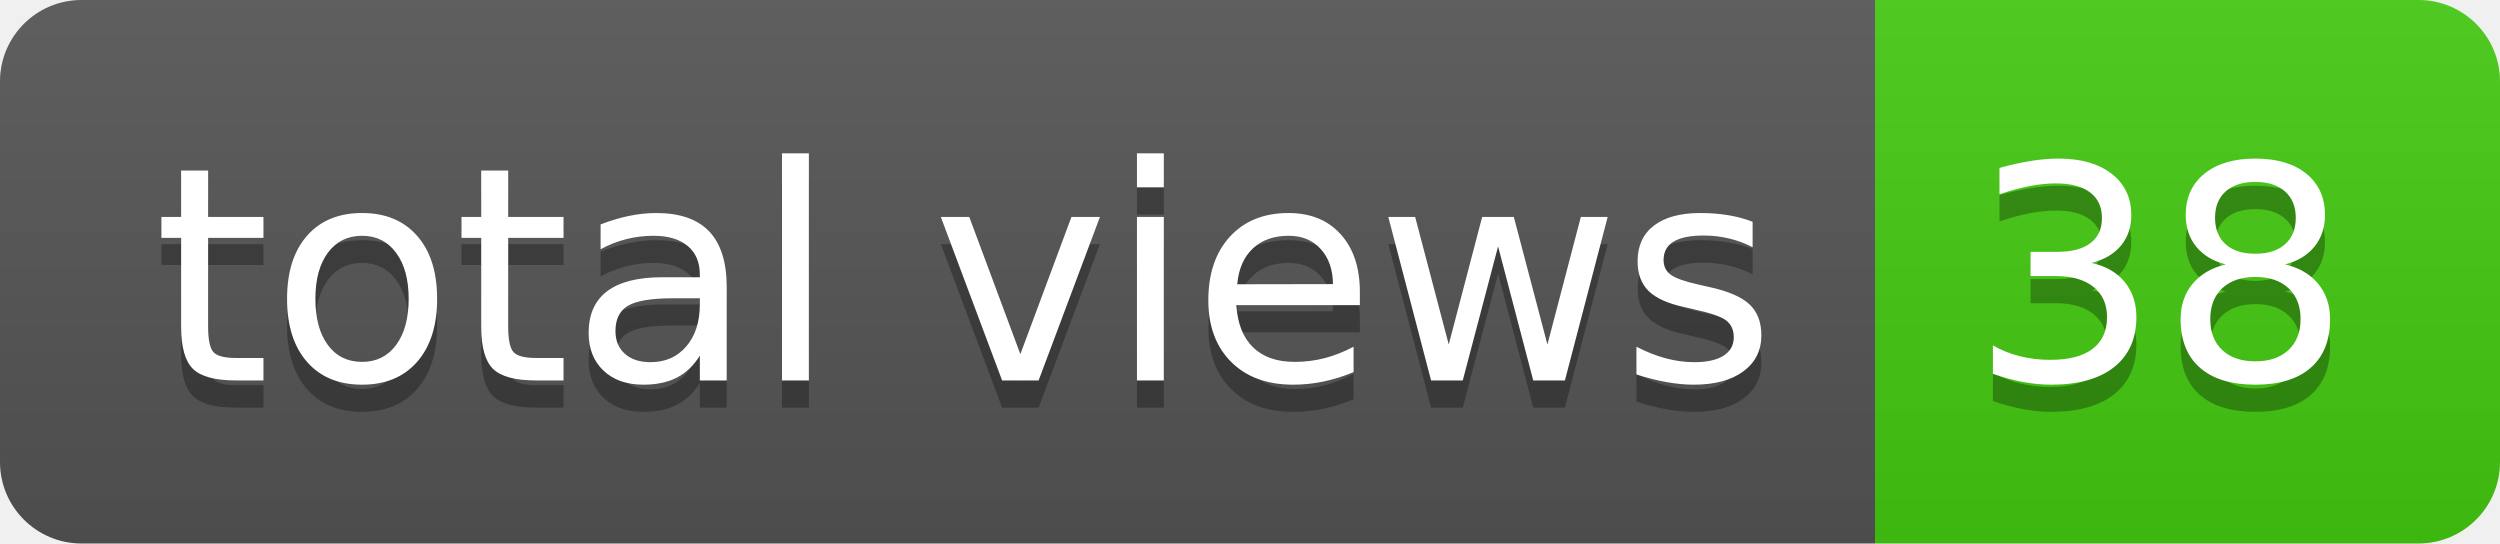
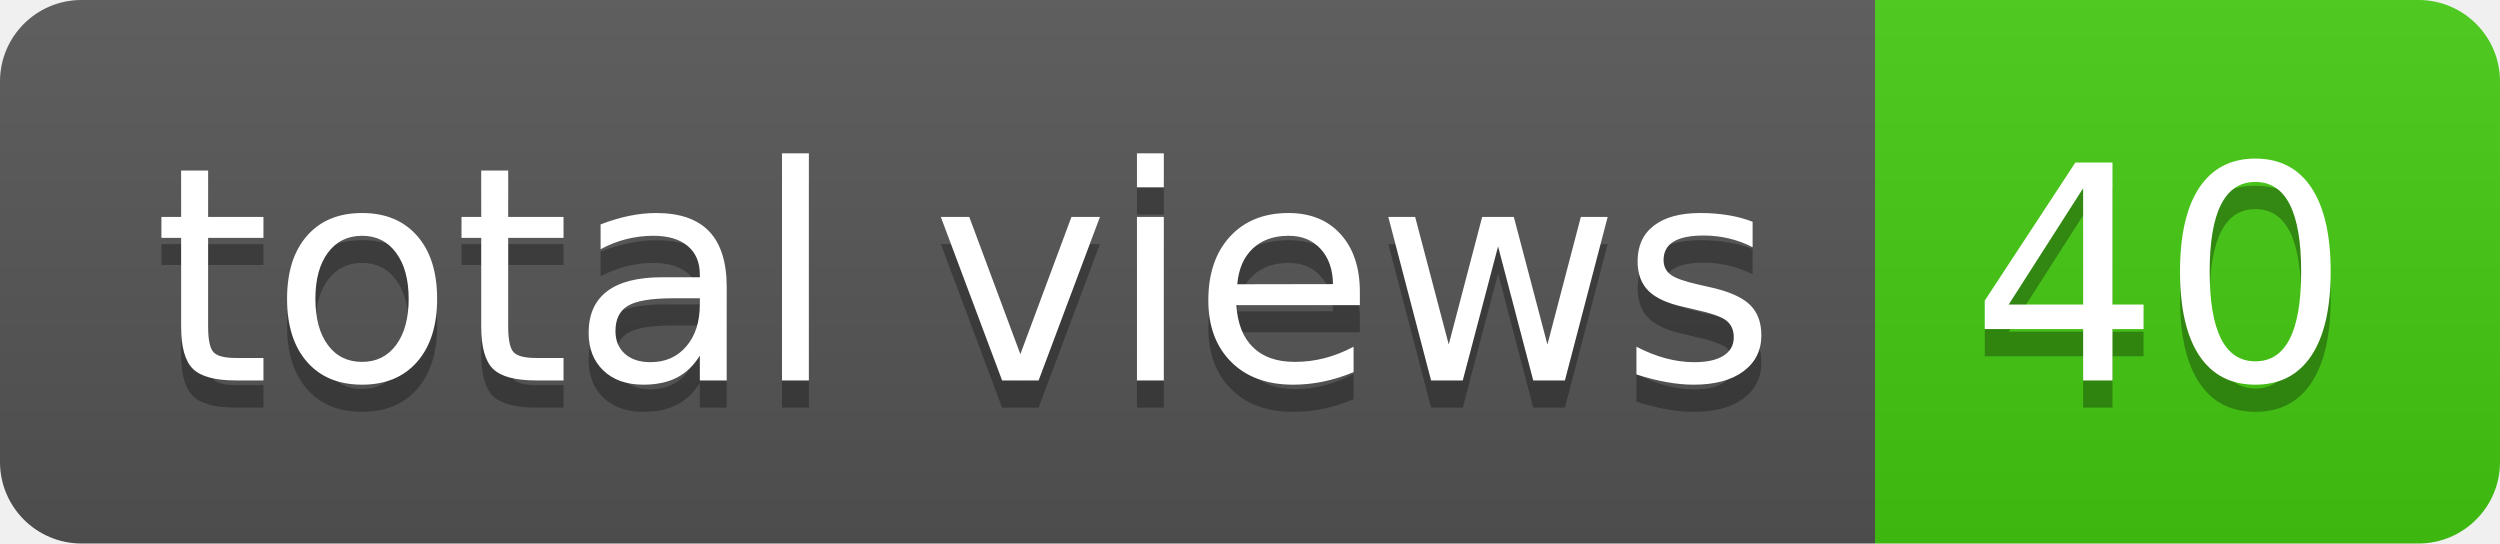
- <svg xmlns="http://www.w3.org/2000/svg" width="92" height="20" role="img" aria-label="total views: 38">
+ <svg xmlns="http://www.w3.org/2000/svg" width="92" height="20" role="img" aria-label="total views: 40">
  <linearGradient id="s" x2="0" y2="100%">
    <stop offset="0" stop-color="#bbb" stop-opacity=".1" />
    <stop offset="1" stop-opacity=".1" />
  </linearGradient>
  <clipPath id="r">
    <rect width="92" height="20" rx="3" fill="#fff" />
  </clipPath>
  <g clip-path="url(#r)">
    <rect width="69" height="20" fill="#555" />
    <rect x="69" width="23" height="20" fill="#4c1" />
    <rect width="92" height="20" fill="url(#s)" />
  </g>
  <g fill="#fff" text-anchor="middle" font-family="Verdana,Geneva,DejaVu Sans,sans-serif" text-rendering="geometricPrecision" font-size="110">
    <text aria-hidden="true" x="355" y="150" fill="#010101" fill-opacity=".3" transform="scale(.1)" textLength="590">total views</text>
    <text x="355" y="140" transform="scale(.1)" fill="#fff" textLength="590">total views</text>
-     <text aria-hidden="true" x="795" y="150" fill="#010101" fill-opacity=".3" transform="scale(.1)" textLength="130">38</text>
-     <text x="795" y="140" transform="scale(.1)" fill="#fff" textLength="130">38</text>
+     <text aria-hidden="true" x="795" y="150" fill="#010101" fill-opacity=".3" transform="scale(.1)" textLength="130">40</text>
+     <text x="795" y="140" transform="scale(.1)" fill="#fff" textLength="130">40</text>
  </g>
</svg>
